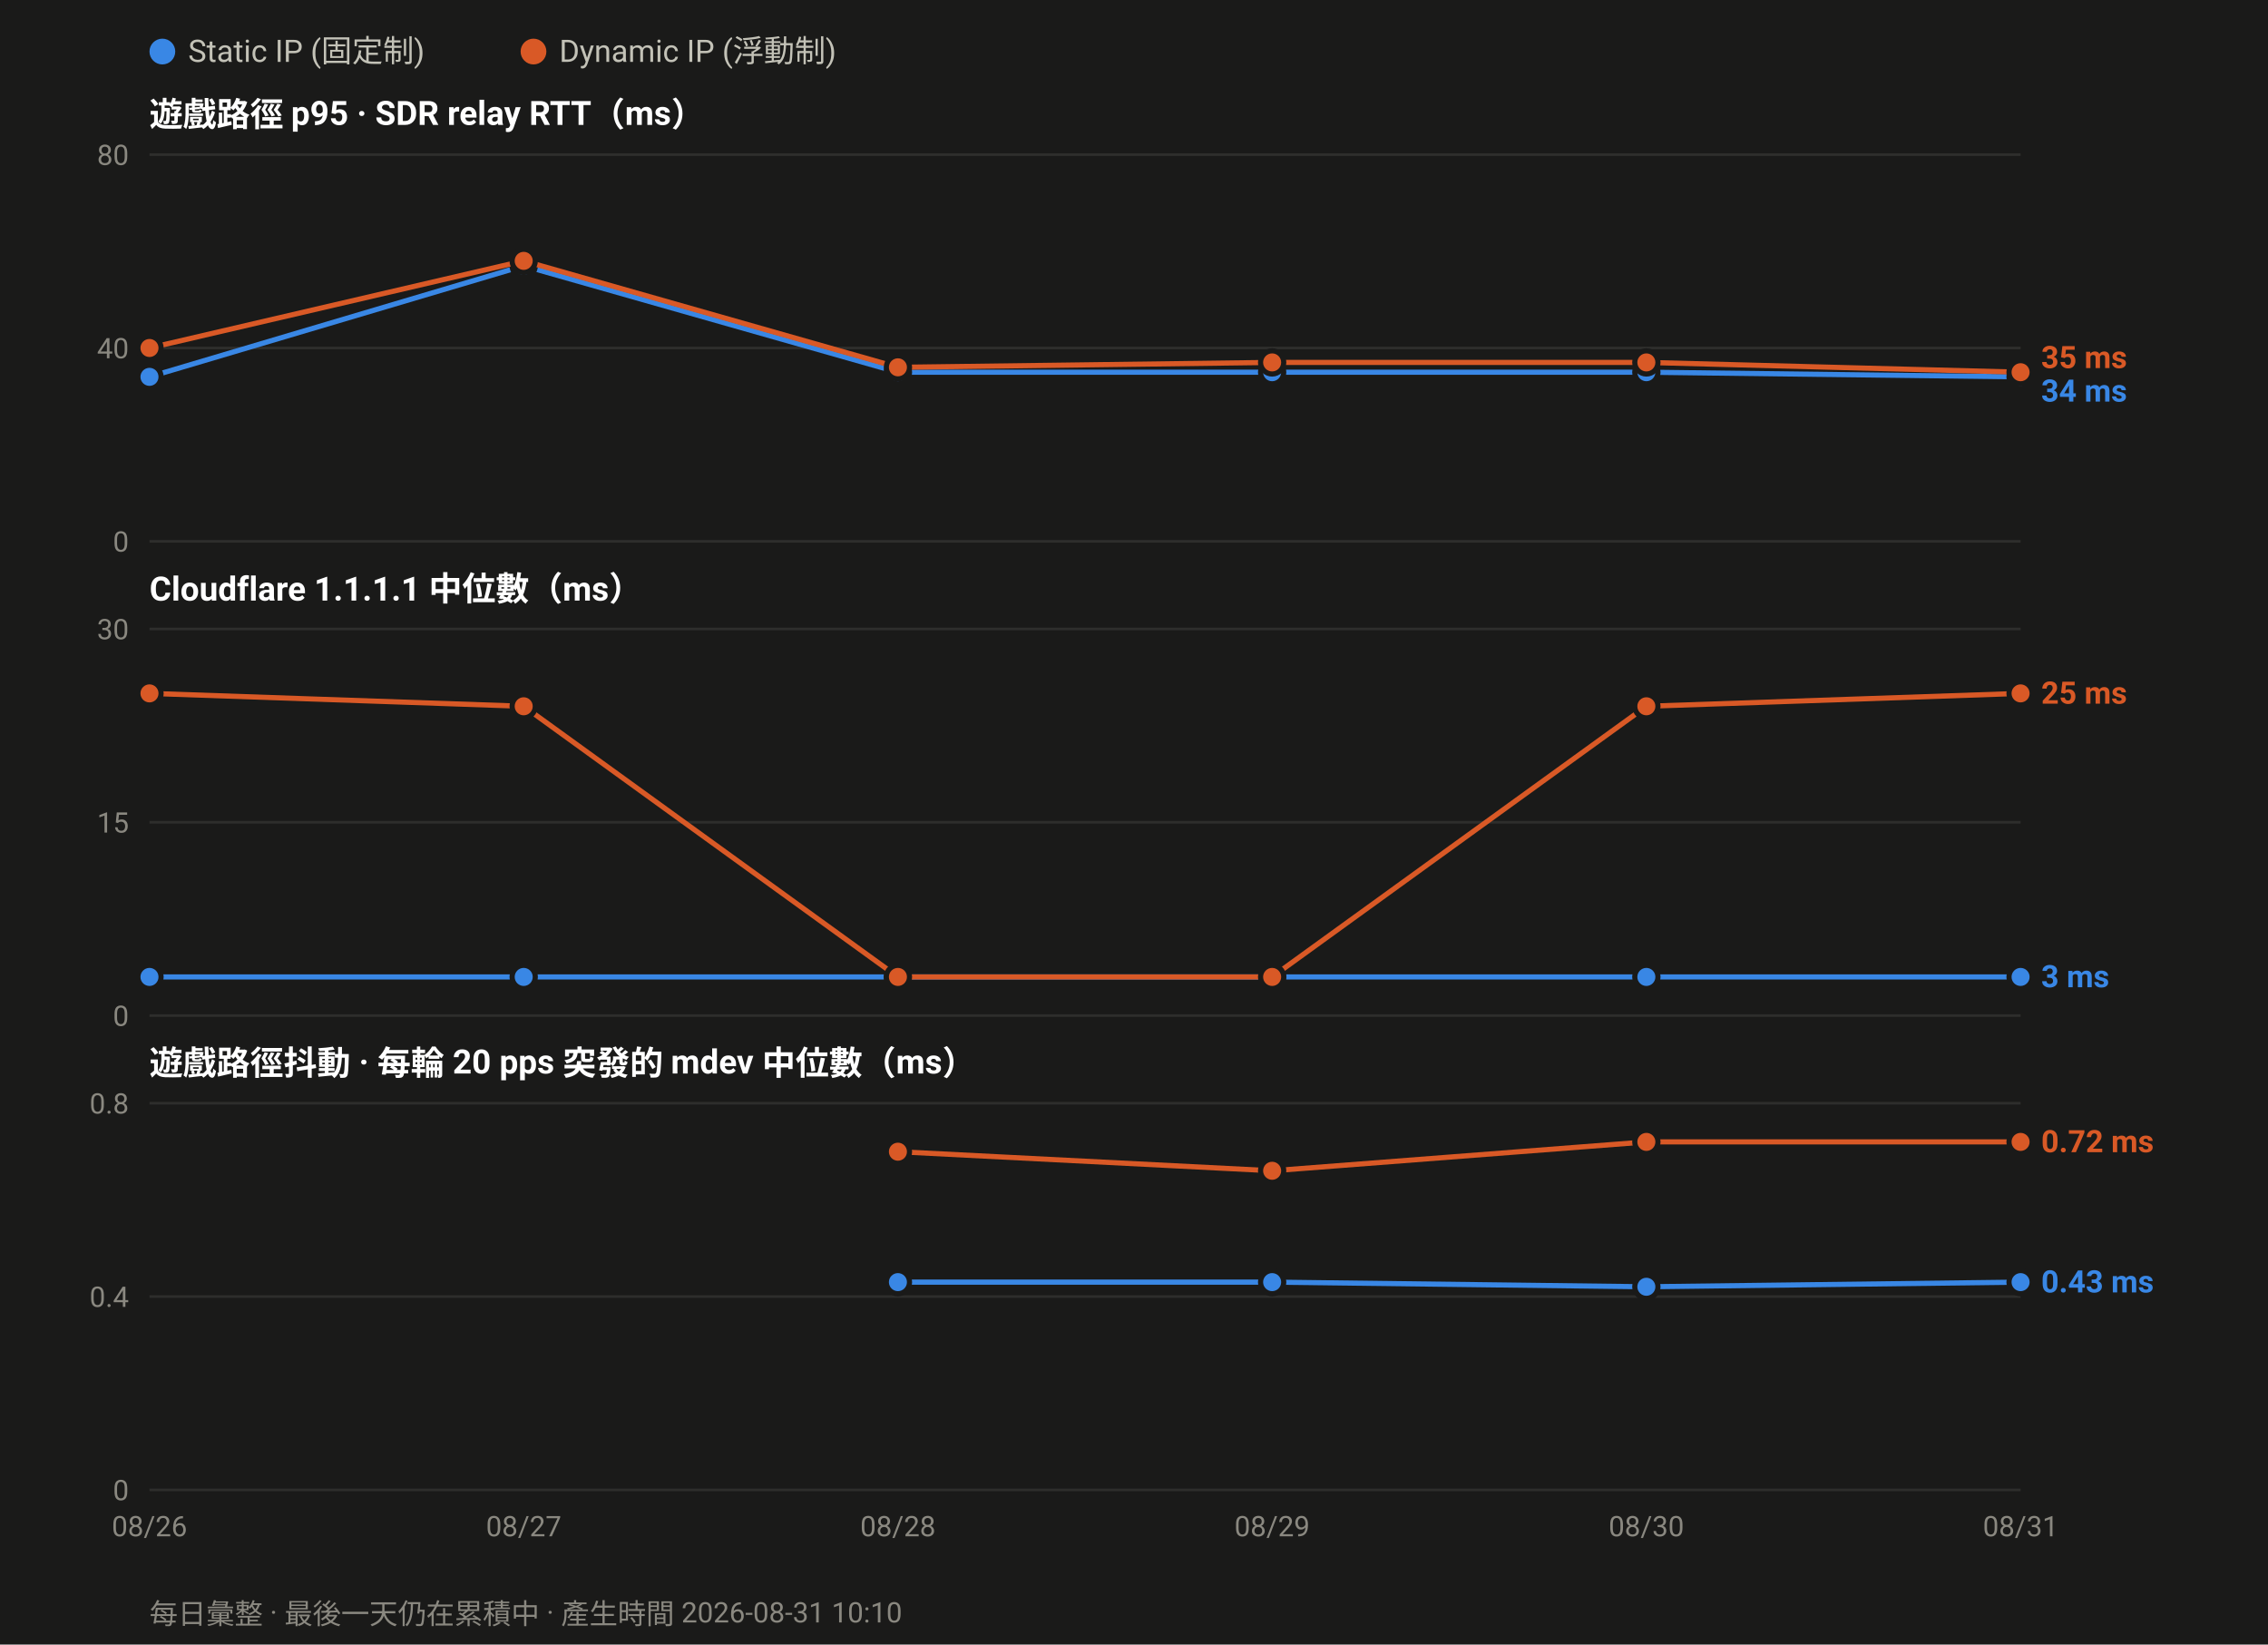
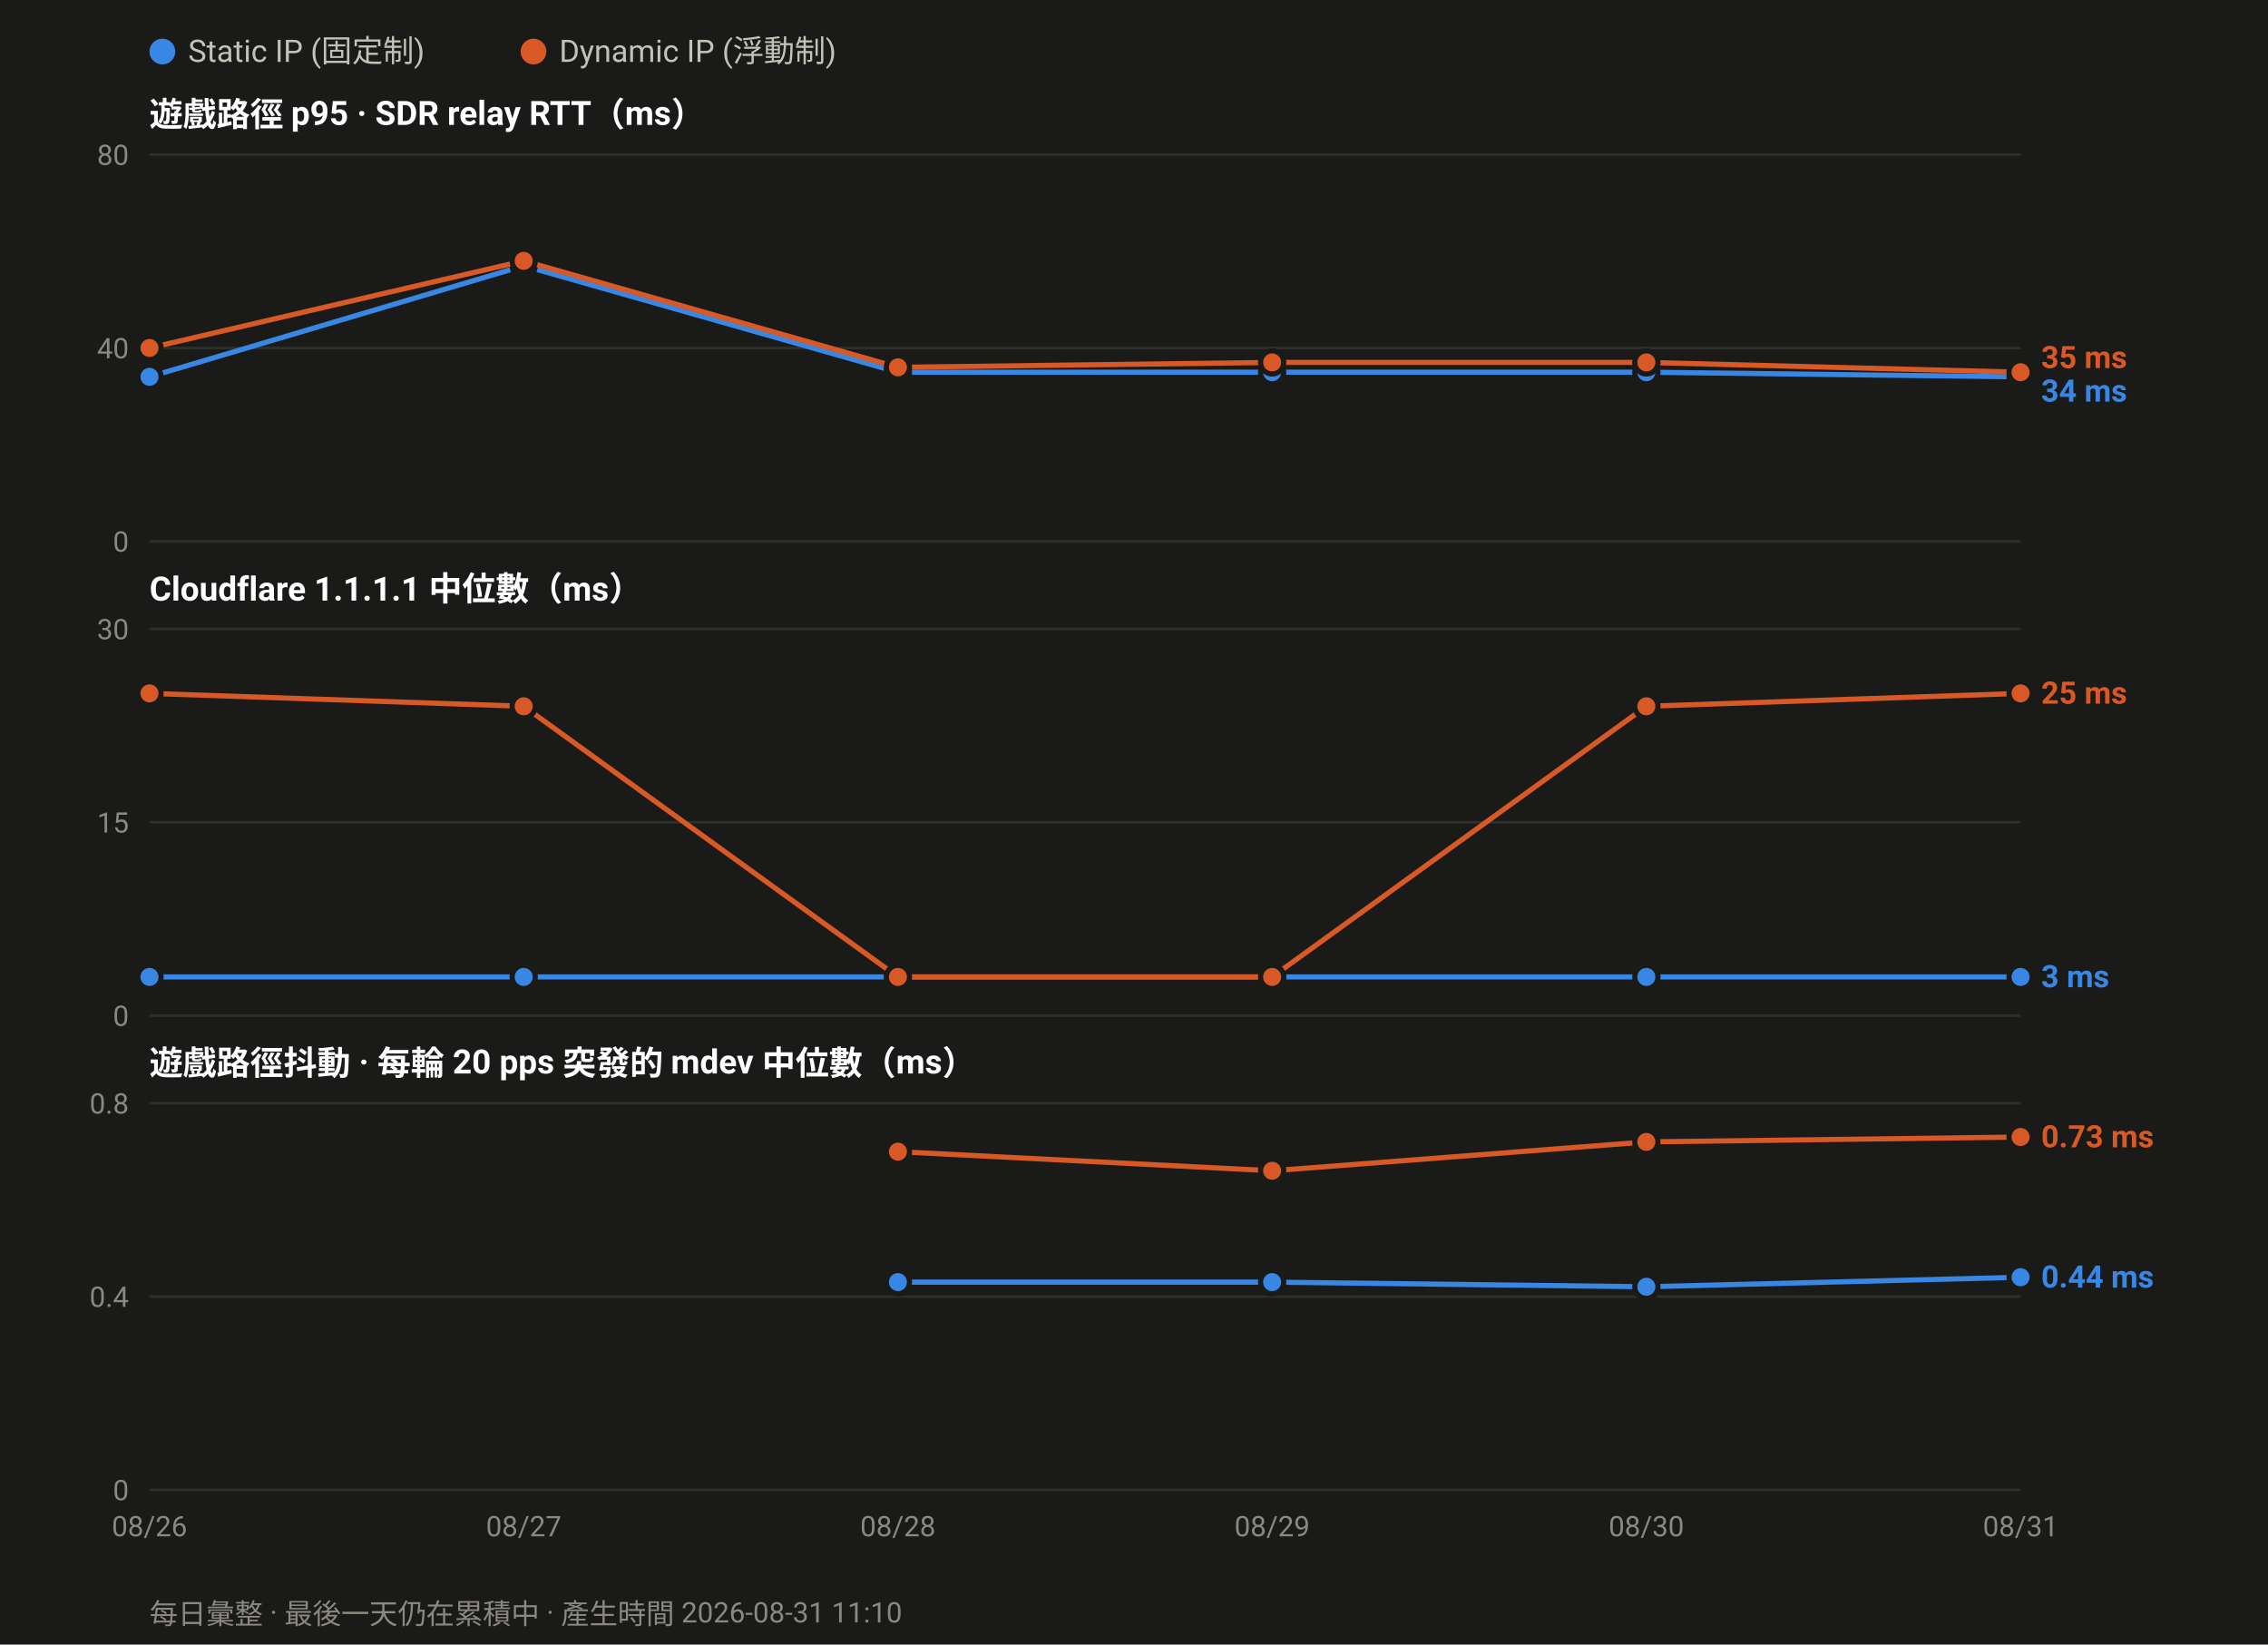
<svg xmlns="http://www.w3.org/2000/svg" width="880" height="638" viewBox="0 0 880 638" font-family="ui-sans-serif,-apple-system,Segoe UI,Roboto,Helvetica,Arial,sans-serif">
  <rect width="880" height="638" fill="#1a1a19" />
  <circle cx="63.0" cy="20" r="5" fill="#3987e5" />
  <text x="73.0" y="24" font-size="12" fill="#c3c2b7">Static IP (固定制)</text>
  <circle cx="207.0" cy="20" r="5" fill="#d95926" />
  <text x="217.0" y="24" font-size="12" fill="#c3c2b7">Dynamic IP (浮動制)</text>
  <text x="58" y="49.0" font-size="13" font-weight="600" fill="#ffffff">遊戲路徑 p95 · SDR relay RTT（ms）</text>
  <line x1="58" y1="210.0" x2="784.0" y2="210.0" stroke="#2e2e2c" stroke-width="1" />
  <text x="50" y="214.0" font-size="11" text-anchor="end" fill="#8a8880">0</text>
  <line x1="58" y1="135.0" x2="784.0" y2="135.0" stroke="#2e2e2c" stroke-width="1" />
  <text x="50" y="139.0" font-size="11" text-anchor="end" fill="#8a8880">40</text>
  <line x1="58" y1="60.0" x2="784.0" y2="60.0" stroke="#2e2e2c" stroke-width="1" />
  <text x="50" y="64.0" font-size="11" text-anchor="end" fill="#8a8880">80</text>
  <polyline fill="none" stroke="#3987e5" stroke-width="2" stroke-linejoin="round" points="58.0,146.2 203.2,103.1 348.4,144.4 493.6,144.4 638.8,144.4 784.0,146.2" />
  <circle cx="58.0" cy="146.2" r="4.5" fill="#3987e5" stroke="#1a1a19" stroke-width="2" />
  <circle cx="203.2" cy="103.1" r="4.5" fill="#3987e5" stroke="#1a1a19" stroke-width="2" />
  <circle cx="348.4" cy="144.4" r="4.5" fill="#3987e5" stroke="#1a1a19" stroke-width="2" />
  <circle cx="493.6" cy="144.4" r="4.5" fill="#3987e5" stroke="#1a1a19" stroke-width="2" />
  <circle cx="638.8" cy="144.4" r="4.5" fill="#3987e5" stroke="#1a1a19" stroke-width="2" />
  <circle cx="784.0" cy="146.2" r="4.5" fill="#3987e5" stroke="#1a1a19" stroke-width="2" />
  <polyline fill="none" stroke="#d95926" stroke-width="2" stroke-linejoin="round" points="58.0,135.0 203.2,101.2 348.4,142.5 493.6,140.6 638.8,140.6 784.0,144.4" />
  <circle cx="58.0" cy="135.0" r="4.5" fill="#d95926" stroke="#1a1a19" stroke-width="2" />
  <circle cx="203.2" cy="101.2" r="4.5" fill="#d95926" stroke="#1a1a19" stroke-width="2" />
  <circle cx="348.4" cy="142.5" r="4.5" fill="#d95926" stroke="#1a1a19" stroke-width="2" />
  <circle cx="493.6" cy="140.6" r="4.5" fill="#d95926" stroke="#1a1a19" stroke-width="2" />
  <circle cx="638.8" cy="140.6" r="4.5" fill="#d95926" stroke="#1a1a19" stroke-width="2" />
  <circle cx="784.0" cy="144.4" r="4.5" fill="#d95926" stroke="#1a1a19" stroke-width="2" />
  <text x="792.0" y="142.8" font-size="12" font-weight="600" fill="#d95926">35 ms</text>
  <text x="792.0" y="155.8" font-size="12" font-weight="600" fill="#3987e5">34 ms</text>
  <text x="58" y="233.0" font-size="13" font-weight="600" fill="#ffffff">Cloudflare 1.1.1.1 中位數（ms）</text>
  <line x1="58" y1="394.0" x2="784.0" y2="394.0" stroke="#2e2e2c" stroke-width="1" />
  <text x="50" y="398.0" font-size="11" text-anchor="end" fill="#8a8880">0</text>
  <line x1="58" y1="319.0" x2="784.0" y2="319.0" stroke="#2e2e2c" stroke-width="1" />
  <text x="50" y="323.0" font-size="11" text-anchor="end" fill="#8a8880">15</text>
  <line x1="58" y1="244.0" x2="784.0" y2="244.0" stroke="#2e2e2c" stroke-width="1" />
  <text x="50" y="248.0" font-size="11" text-anchor="end" fill="#8a8880">30</text>
  <polyline fill="none" stroke="#3987e5" stroke-width="2" stroke-linejoin="round" points="58.0,379.0 203.2,379.0 348.4,379.0 493.6,379.0 638.8,379.0 784.0,379.0" />
  <circle cx="58.0" cy="379.0" r="4.5" fill="#3987e5" stroke="#1a1a19" stroke-width="2" />
  <circle cx="203.2" cy="379.0" r="4.5" fill="#3987e5" stroke="#1a1a19" stroke-width="2" />
  <circle cx="348.4" cy="379.0" r="4.5" fill="#3987e5" stroke="#1a1a19" stroke-width="2" />
  <circle cx="493.6" cy="379.0" r="4.5" fill="#3987e5" stroke="#1a1a19" stroke-width="2" />
  <circle cx="638.8" cy="379.0" r="4.5" fill="#3987e5" stroke="#1a1a19" stroke-width="2" />
  <circle cx="784.0" cy="379.0" r="4.5" fill="#3987e5" stroke="#1a1a19" stroke-width="2" />
  <polyline fill="none" stroke="#d95926" stroke-width="2" stroke-linejoin="round" points="58.0,269.0 203.2,274.0 348.4,379.0 493.6,379.0 638.8,274.0 784.0,269.0" />
  <circle cx="58.0" cy="269.0" r="4.5" fill="#d95926" stroke="#1a1a19" stroke-width="2" />
  <circle cx="203.2" cy="274.0" r="4.5" fill="#d95926" stroke="#1a1a19" stroke-width="2" />
  <circle cx="348.4" cy="379.0" r="4.5" fill="#d95926" stroke="#1a1a19" stroke-width="2" />
  <circle cx="493.6" cy="379.0" r="4.5" fill="#d95926" stroke="#1a1a19" stroke-width="2" />
  <circle cx="638.8" cy="274.0" r="4.5" fill="#d95926" stroke="#1a1a19" stroke-width="2" />
  <circle cx="784.0" cy="269.0" r="4.5" fill="#d95926" stroke="#1a1a19" stroke-width="2" />
  <text x="792.0" y="273.0" font-size="12" font-weight="600" fill="#d95926">25 ms</text>
  <text x="792.0" y="383.0" font-size="12" font-weight="600" fill="#3987e5">3 ms</text>
  <text x="58" y="417.0" font-size="13" font-weight="600" fill="#ffffff">遊戲路徑抖動 · 每輪 20 pps 突發的 mdev 中位數（ms）</text>
  <line x1="58" y1="578.0" x2="784.0" y2="578.0" stroke="#2e2e2c" stroke-width="1" />
  <text x="50" y="582.0" font-size="11" text-anchor="end" fill="#8a8880">0</text>
  <line x1="58" y1="503.0" x2="784.0" y2="503.0" stroke="#2e2e2c" stroke-width="1" />
  <text x="50" y="507.0" font-size="11" text-anchor="end" fill="#8a8880">0.4</text>
  <line x1="58" y1="428.0" x2="784.0" y2="428.0" stroke="#2e2e2c" stroke-width="1" />
  <text x="50" y="432.0" font-size="11" text-anchor="end" fill="#8a8880">0.8</text>
-   <polyline fill="none" stroke="#3987e5" stroke-width="2" stroke-linejoin="round" points="348.4,497.4 493.6,497.4 638.8,499.2 784.0,497.4" />
+   <polyline fill="none" stroke="#3987e5" stroke-width="2" stroke-linejoin="round" points="348.4,497.4 493.6,497.4 638.8,499.2 784.0,495.5" />
  <circle cx="348.4" cy="497.4" r="4.5" fill="#3987e5" stroke="#1a1a19" stroke-width="2" />
  <circle cx="493.6" cy="497.4" r="4.5" fill="#3987e5" stroke="#1a1a19" stroke-width="2" />
  <circle cx="638.8" cy="499.2" r="4.5" fill="#3987e5" stroke="#1a1a19" stroke-width="2" />
-   <circle cx="784.0" cy="497.4" r="4.5" fill="#3987e5" stroke="#1a1a19" stroke-width="2" />
-   <polyline fill="none" stroke="#d95926" stroke-width="2" stroke-linejoin="round" points="348.4,446.8 493.6,454.2 638.8,443.0 784.0,443.0" />
+   <circle cx="784.0" cy="495.5" r="4.5" fill="#3987e5" stroke="#1a1a19" stroke-width="2" />
+   <polyline fill="none" stroke="#d95926" stroke-width="2" stroke-linejoin="round" points="348.4,446.8 493.6,454.2 638.8,443.0 784.0,441.1" />
  <circle cx="348.4" cy="446.8" r="4.5" fill="#d95926" stroke="#1a1a19" stroke-width="2" />
  <circle cx="493.6" cy="454.2" r="4.5" fill="#d95926" stroke="#1a1a19" stroke-width="2" />
  <circle cx="638.8" cy="443.0" r="4.5" fill="#d95926" stroke="#1a1a19" stroke-width="2" />
-   <circle cx="784.0" cy="443.0" r="4.5" fill="#d95926" stroke="#1a1a19" stroke-width="2" />
-   <text x="792.0" y="447.0" font-size="12" font-weight="600" fill="#d95926">0.72 ms</text>
-   <text x="792.0" y="501.4" font-size="12" font-weight="600" fill="#3987e5">0.43 ms</text>
+   <circle cx="784.0" cy="441.1" r="4.5" fill="#d95926" stroke="#1a1a19" stroke-width="2" />
+   <text x="792.0" y="445.1" font-size="12" font-weight="600" fill="#d95926">0.73 ms</text>
+   <text x="792.0" y="499.5" font-size="12" font-weight="600" fill="#3987e5">0.44 ms</text>
  <text x="58.0" y="596.0" font-size="11" text-anchor="middle" fill="#8a8880">08/26</text>
  <text x="203.2" y="596.0" font-size="11" text-anchor="middle" fill="#8a8880">08/27</text>
  <text x="348.4" y="596.0" font-size="11" text-anchor="middle" fill="#8a8880">08/28</text>
  <text x="493.6" y="596.0" font-size="11" text-anchor="middle" fill="#8a8880">08/29</text>
  <text x="638.8" y="596.0" font-size="11" text-anchor="middle" fill="#8a8880">08/30</text>
  <text x="784.0" y="596.0" font-size="11" text-anchor="middle" fill="#8a8880">08/31</text>
-   <text x="58" y="630" font-size="11" fill="#8a8880">每日彙整 · 最後一天仍在累積中 · 產生時間 2026-08-31 10:10</text>
+   <text x="58" y="630" font-size="11" fill="#8a8880">每日彙整 · 最後一天仍在累積中 · 產生時間 2026-08-31 11:10</text>
</svg>
